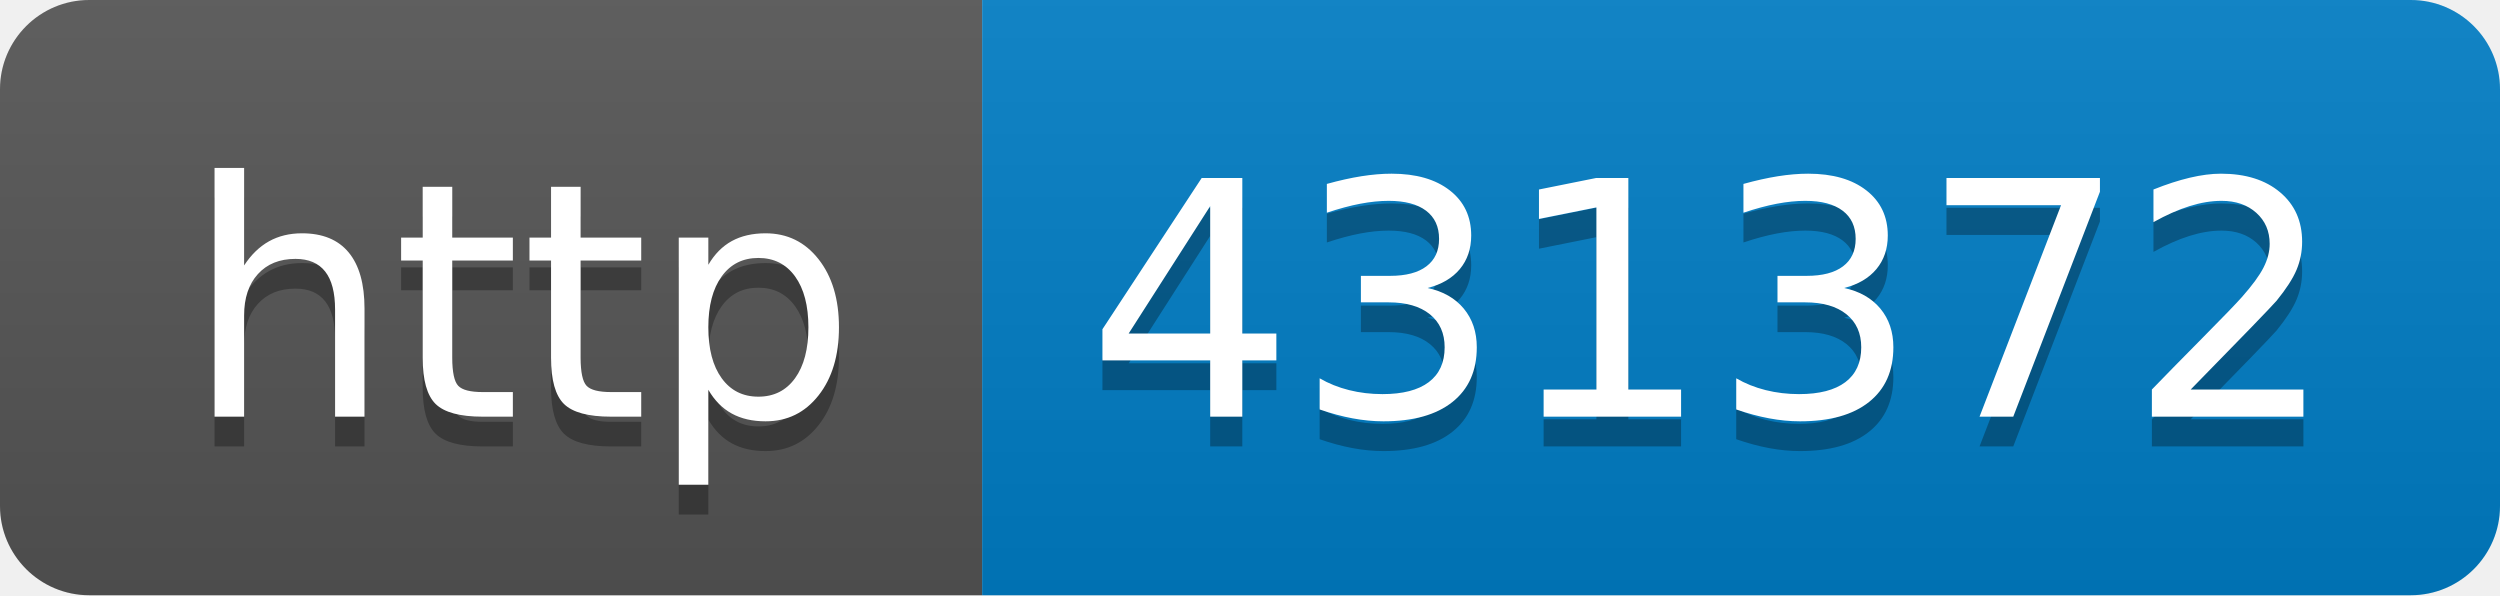
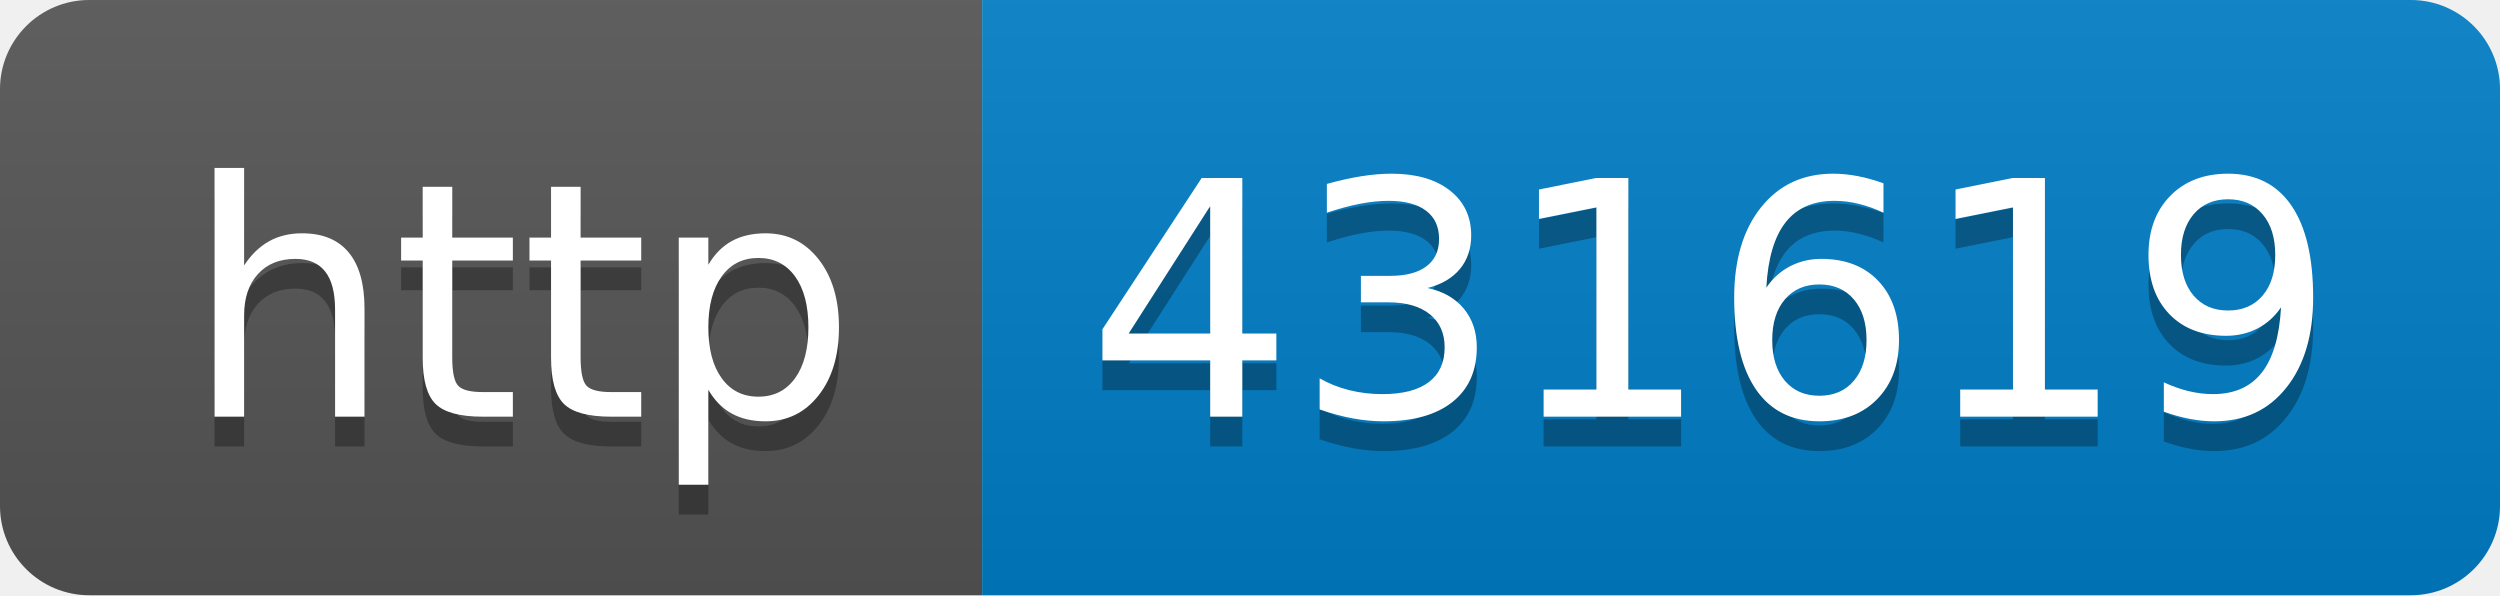
- <svg xmlns="http://www.w3.org/2000/svg" width="84" height="20" role="img" aria-label="http: 431372">
+ <svg xmlns="http://www.w3.org/2000/svg" width="84" height="20" role="img" aria-label="http: 431619">
  <linearGradient id="s" x2="0" y2="100%">
    <stop offset="0" stop-color="#bbb" stop-opacity=".1" />
    <stop offset="1" stop-opacity=".1" />
  </linearGradient>
  <clipPath id="r">
    <rect width="84" height="20" rx="3" fill="#fff" />
  </clipPath>
  <g clip-path="url(#r)">
    <rect width="33" height="20" fill="#555" />
    <rect x="33" width="51" height="20" fill="#007ec6" />
    <rect width="84" height="20" fill="url(#s)" />
  </g>
  <g fill="#fff" text-anchor="middle" font-family="Verdana,Geneva,DejaVu Sans,sans-serif" text-rendering="geometricPrecision" font-size="110">
    <text aria-hidden="true" x="175" y="150" fill="#010101" fill-opacity=".3" transform="scale(.1)" textLength="230">http</text>
    <text x="175" y="140" transform="scale(.1)" fill="#fff" textLength="230">http</text>
-     <text aria-hidden="true" x="575" y="150" fill="#010101" fill-opacity=".3" transform="scale(.1)" textLength="410">431372</text>
-     <text x="575" y="140" transform="scale(.1)" fill="#fff" textLength="410">431372</text>
+     <text aria-hidden="true" x="575" y="150" fill="#010101" fill-opacity=".3" transform="scale(.1)" textLength="410">431619</text>
+     <text x="575" y="140" transform="scale(.1)" fill="#fff" textLength="410">431619</text>
  </g>
</svg>
